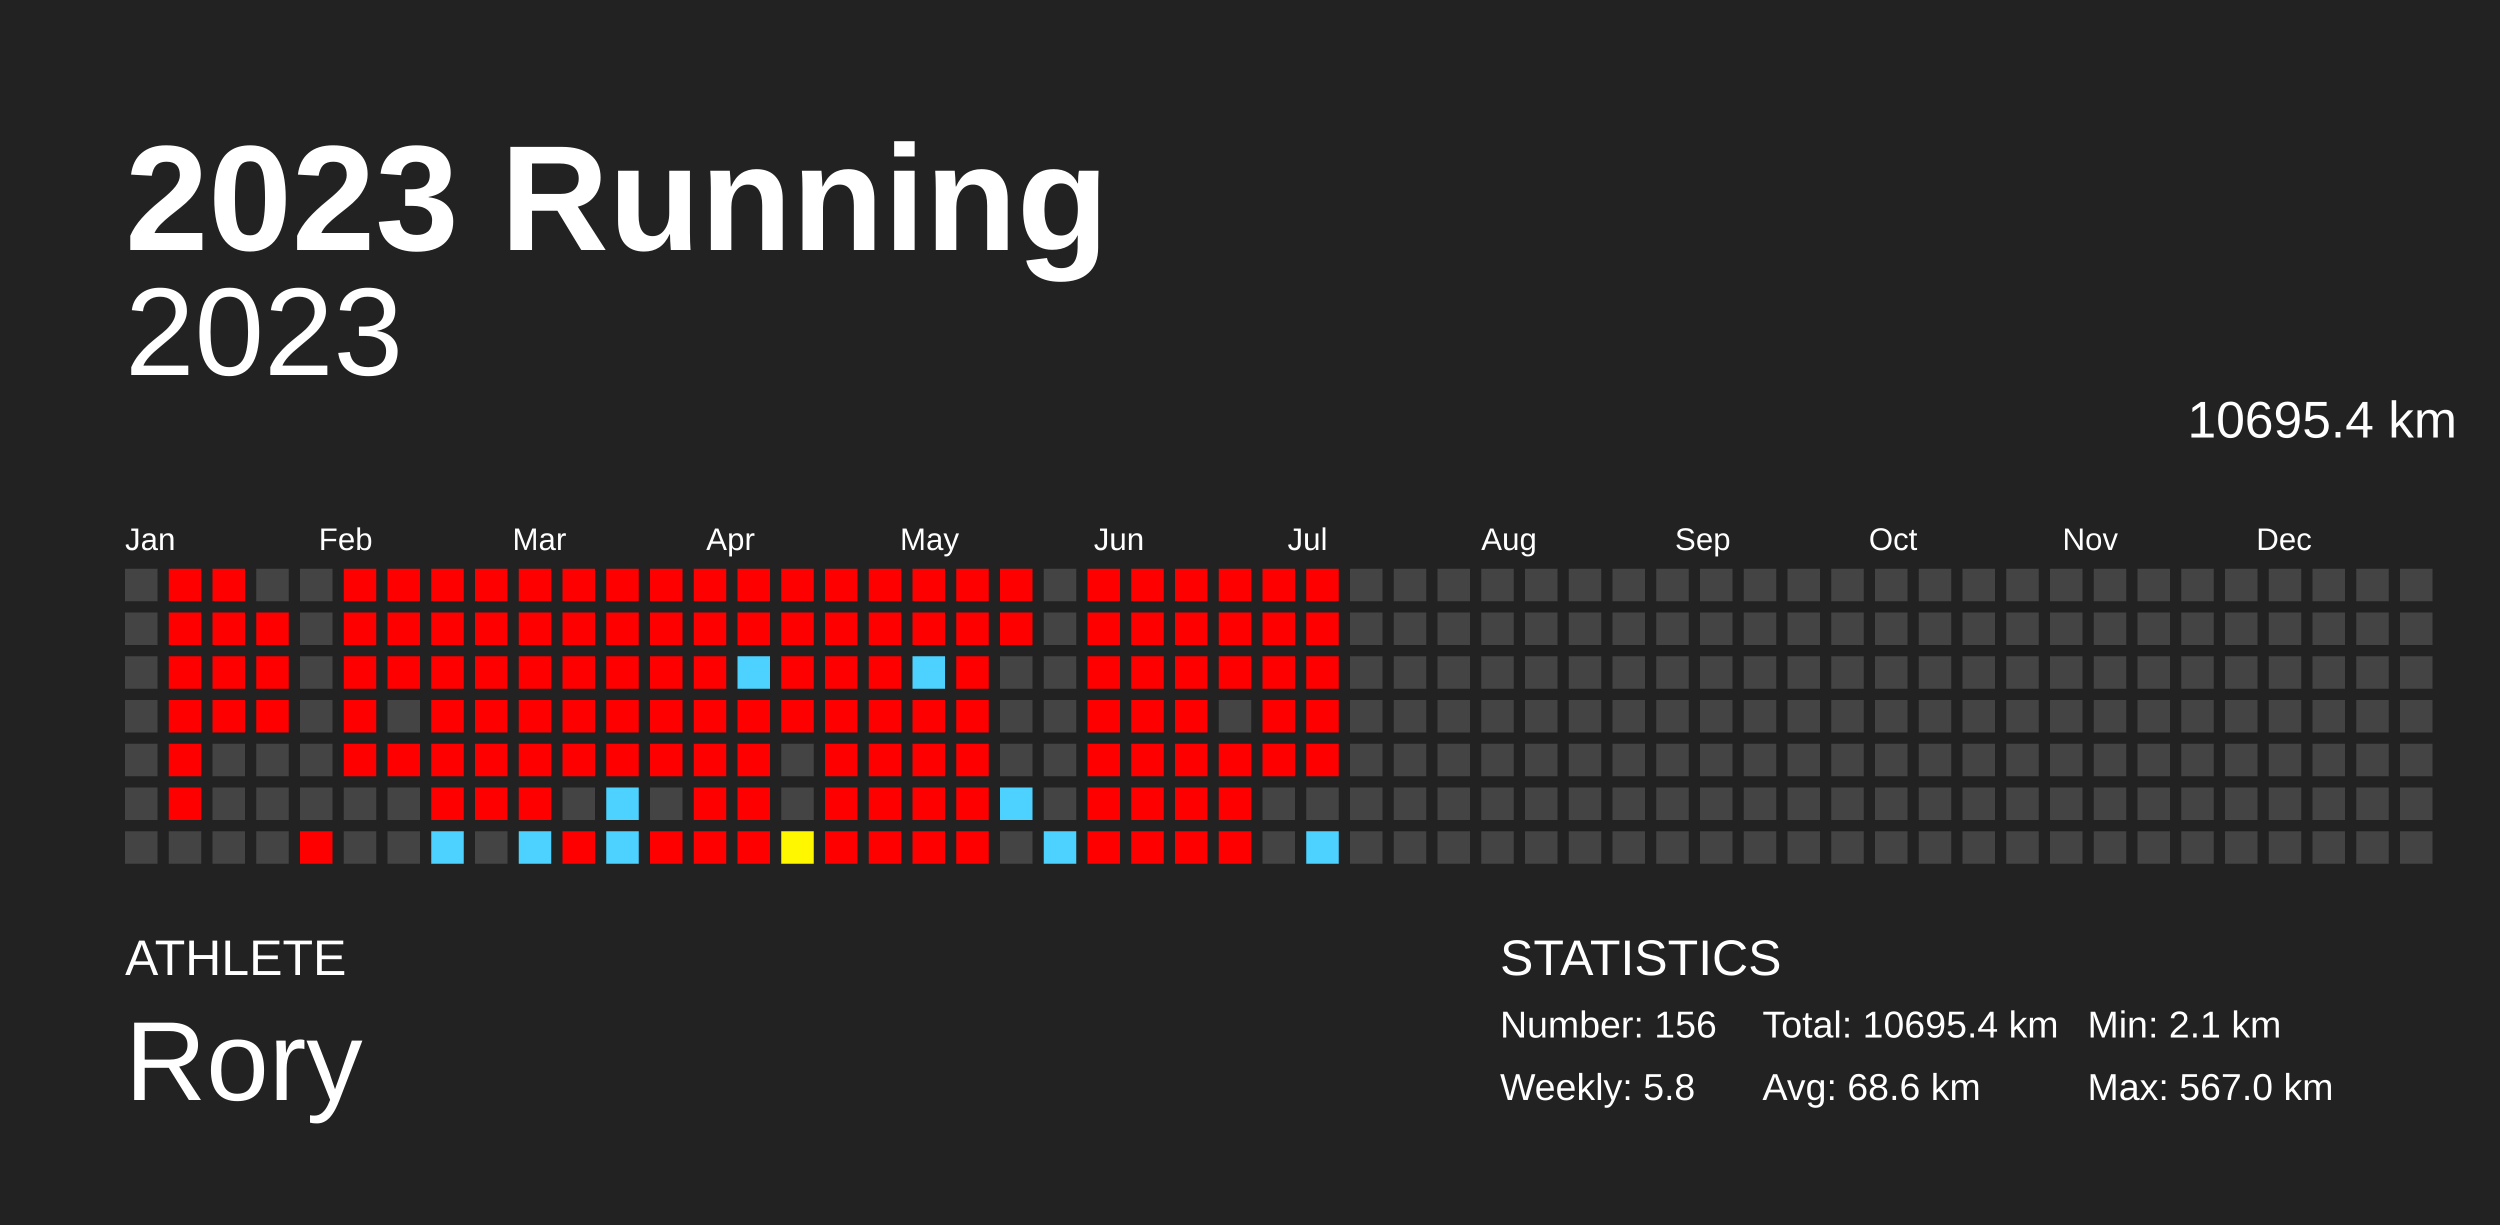
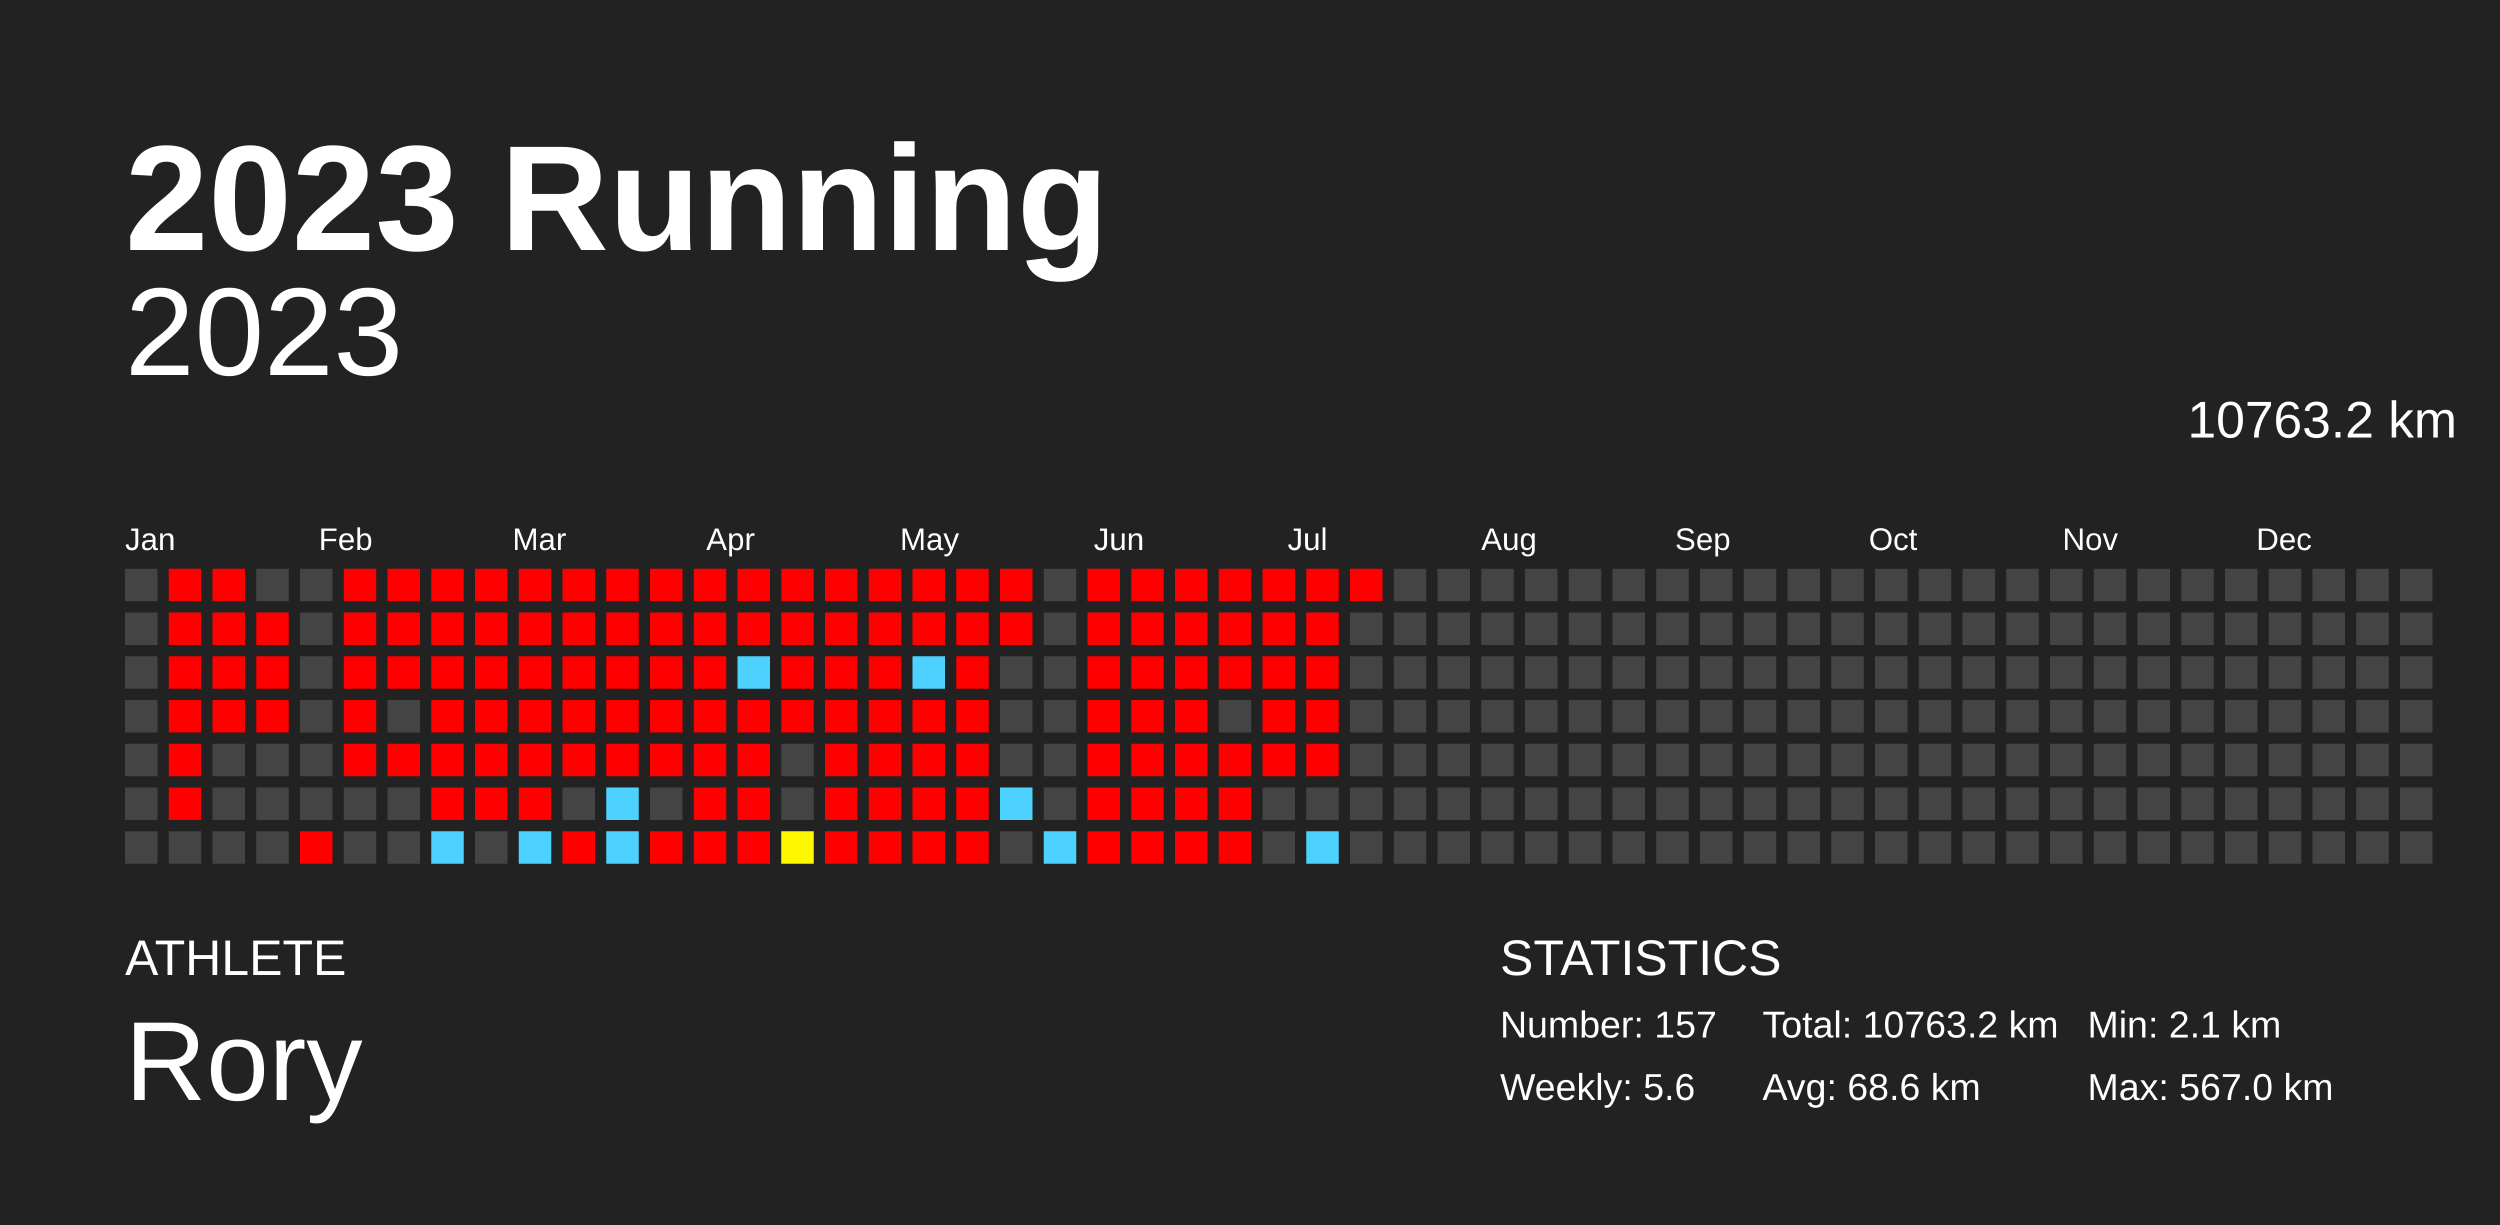
<svg xmlns="http://www.w3.org/2000/svg" baseProfile="full" height="98mm" version="1.1" viewBox="0,0,200,98" width="200mm">
  <defs />
  <rect fill="#222222" height="98" width="200" x="0" y="0" />
  <text fill="#FFFFFF" style="font-size:12px; font-family:Arial; font-weight:bold;" x="10" y="20">2023 Running</text>
  <text fill="#FFFFFF" style="font-size:4px; font-family:Arial" x="10" y="78">ATHLETE</text>
  <text fill="#FFFFFF" style="font-size:9px; font-family:Arial" x="10" y="88">Rory</text>
  <text fill="#FFFFFF" style="font-size:4px; font-family:Arial" x="120" y="78">STATISTICS</text>
-   <text fill="#FFFFFF" style="font-size:3px; font-family:Arial" x="120" y="83">Number: 156</text>
-   <text fill="#FFFFFF" style="font-size:3px; font-family:Arial" x="120" y="88">Weekly: 5.8</text>
-   <text fill="#FFFFFF" style="font-size:3px; font-family:Arial" x="141" y="83">Total: 10695.4 km</text>
+   <text fill="#FFFFFF" style="font-size:3px; font-family:Arial" x="120" y="83">Number: 157</text>
+   <text fill="#FFFFFF" style="font-size:3px; font-family:Arial" x="120" y="88">Weekly: 5.6</text>
+   <text fill="#FFFFFF" style="font-size:3px; font-family:Arial" x="141" y="83">Total: 10763.2 km</text>
  <text fill="#FFFFFF" style="font-size:3px; font-family:Arial" x="141" y="88">Avg: 68.6 km</text>
  <text fill="#FFFFFF" style="font-size:3px; font-family:Arial" x="167" y="83">Min: 2.1 km</text>
  <text fill="#FFFFFF" style="font-size:3px; font-family:Arial" x="167" y="88">Max: 567.0 km</text>
  <text alignment-baseline="hanging" fill="#FFFFFF" style="font-size:10.0px; font-family:Arial;" x="10" y="30">2023</text>
-   <text alignment-baseline="hanging" fill="#FFFFFF" style="font-size:4.125px; font-family:Arial;" x="175" y="35">10695.4 km</text>
+   <text alignment-baseline="hanging" fill="#FFFFFF" style="font-size:4.125px; font-family:Arial;" x="175" y="35">10763.2 km</text>
  <text fill="#FFFFFF" style="font-size:2.5px; font-family:Arial" x="10.0" y="44">Jan</text>
  <text fill="#FFFFFF" style="font-size:2.5px; font-family:Arial" x="25.5" y="44">Feb</text>
  <text fill="#FFFFFF" style="font-size:2.5px; font-family:Arial" x="41.0" y="44">Mar</text>
  <text fill="#FFFFFF" style="font-size:2.5px; font-family:Arial" x="56.5" y="44">Apr</text>
  <text fill="#FFFFFF" style="font-size:2.5px; font-family:Arial" x="72.0" y="44">May</text>
  <text fill="#FFFFFF" style="font-size:2.5px; font-family:Arial" x="87.5" y="44">Jun</text>
  <text fill="#FFFFFF" style="font-size:2.5px; font-family:Arial" x="103.0" y="44">Jul</text>
  <text fill="#FFFFFF" style="font-size:2.5px; font-family:Arial" x="118.5" y="44">Aug</text>
  <text fill="#FFFFFF" style="font-size:2.5px; font-family:Arial" x="134.0" y="44">Sep</text>
  <text fill="#FFFFFF" style="font-size:2.5px; font-family:Arial" x="149.5" y="44">Oct</text>
  <text fill="#FFFFFF" style="font-size:2.5px; font-family:Arial" x="165.0" y="44">Nov</text>
  <text fill="#FFFFFF" style="font-size:2.5px; font-family:Arial" x="180.5" y="44">Dec</text>
  <rect fill="#444444" height="2.6" width="2.6" x="10.0" y="45.5" />
  <rect fill="#444444" height="2.6" width="2.6" x="10.0" y="49.0" />
  <rect fill="#444444" height="2.6" width="2.6" x="10.0" y="52.5" />
  <rect fill="#444444" height="2.6" width="2.6" x="10.0" y="56.0" />
  <rect fill="#444444" height="2.6" width="2.6" x="10.0" y="59.5" />
  <rect fill="#444444" height="2.6" width="2.6" x="10.0" y="63.0" />
  <rect fill="#444444" height="2.6" width="2.6" x="10.0" y="66.5" />
  <rect fill="red" height="2.6" width="2.6" x="13.5" y="45.5" />
  <rect fill="red" height="2.6" width="2.6" x="13.5" y="49.0" />
  <rect fill="red" height="2.6" width="2.6" x="13.5" y="52.5" />
  <rect fill="red" height="2.6" width="2.6" x="13.5" y="56.0" />
  <rect fill="red" height="2.6" width="2.6" x="13.5" y="59.5" />
  <rect fill="red" height="2.6" width="2.6" x="13.5" y="63.0" />
  <rect fill="#444444" height="2.6" width="2.6" x="13.5" y="66.5" />
  <rect fill="red" height="2.6" width="2.6" x="17.0" y="45.5" />
  <rect fill="red" height="2.6" width="2.6" x="17.0" y="49.0" />
  <rect fill="red" height="2.6" width="2.6" x="17.0" y="52.5" />
  <rect fill="red" height="2.6" width="2.6" x="17.0" y="56.0" />
  <rect fill="#444444" height="2.6" width="2.6" x="17.0" y="59.5" />
  <rect fill="#444444" height="2.6" width="2.6" x="17.0" y="63.0" />
  <rect fill="#444444" height="2.6" width="2.6" x="17.0" y="66.5" />
  <rect fill="#444444" height="2.6" width="2.6" x="20.5" y="45.5" />
  <rect fill="red" height="2.6" width="2.6" x="20.5" y="49.0" />
  <rect fill="red" height="2.6" width="2.6" x="20.5" y="52.5" />
  <rect fill="red" height="2.6" width="2.6" x="20.5" y="56.0" />
  <rect fill="#444444" height="2.6" width="2.6" x="20.5" y="59.5" />
  <rect fill="#444444" height="2.6" width="2.6" x="20.5" y="63.0" />
  <rect fill="#444444" height="2.6" width="2.6" x="20.5" y="66.5" />
  <rect fill="#444444" height="2.6" width="2.6" x="24.0" y="45.5" />
  <rect fill="#444444" height="2.6" width="2.6" x="24.0" y="49.0" />
  <rect fill="#444444" height="2.6" width="2.6" x="24.0" y="52.5" />
  <rect fill="#444444" height="2.6" width="2.6" x="24.0" y="56.0" />
  <rect fill="#444444" height="2.6" width="2.6" x="24.0" y="59.5" />
  <rect fill="#444444" height="2.6" width="2.6" x="24.0" y="63.0" />
  <rect fill="red" height="2.6" width="2.6" x="24.0" y="66.5" />
  <rect fill="red" height="2.6" width="2.6" x="27.5" y="45.5" />
  <rect fill="red" height="2.6" width="2.6" x="27.5" y="49.0" />
  <rect fill="red" height="2.6" width="2.6" x="27.5" y="52.5" />
  <rect fill="red" height="2.6" width="2.6" x="27.5" y="56.0" />
  <rect fill="red" height="2.6" width="2.6" x="27.5" y="59.5" />
  <rect fill="#444444" height="2.6" width="2.6" x="27.5" y="63.0" />
  <rect fill="#444444" height="2.6" width="2.6" x="27.5" y="66.5" />
  <rect fill="red" height="2.6" width="2.6" x="31.0" y="45.5" />
  <rect fill="red" height="2.6" width="2.6" x="31.0" y="49.0" />
  <rect fill="red" height="2.6" width="2.6" x="31.0" y="52.5" />
  <rect fill="#444444" height="2.6" width="2.6" x="31.0" y="56.0" />
  <rect fill="red" height="2.6" width="2.6" x="31.0" y="59.5" />
  <rect fill="#444444" height="2.6" width="2.6" x="31.0" y="63.0" />
  <rect fill="#444444" height="2.6" width="2.6" x="31.0" y="66.5" />
  <rect fill="red" height="2.6" width="2.6" x="34.5" y="45.5" />
  <rect fill="red" height="2.6" width="2.6" x="34.5" y="49.0" />
  <rect fill="red" height="2.6" width="2.6" x="34.5" y="52.5" />
  <rect fill="red" height="2.6" width="2.6" x="34.5" y="56.0" />
  <rect fill="red" height="2.6" width="2.6" x="34.5" y="59.5" />
  <rect fill="red" height="2.6" width="2.6" x="34.5" y="63.0" />
  <rect fill="#4dd2ff" height="2.6" width="2.6" x="34.5" y="66.5" />
  <rect fill="red" height="2.6" width="2.6" x="38.0" y="45.5" />
  <rect fill="red" height="2.6" width="2.6" x="38.0" y="49.0" />
  <rect fill="red" height="2.6" width="2.6" x="38.0" y="52.5" />
  <rect fill="red" height="2.6" width="2.6" x="38.0" y="56.0" />
  <rect fill="red" height="2.6" width="2.6" x="38.0" y="59.5" />
  <rect fill="red" height="2.6" width="2.6" x="38.0" y="63.0" />
  <rect fill="#444444" height="2.6" width="2.6" x="38.0" y="66.5" />
  <rect fill="red" height="2.6" width="2.6" x="41.5" y="45.5" />
  <rect fill="red" height="2.6" width="2.6" x="41.5" y="49.0" />
  <rect fill="red" height="2.6" width="2.6" x="41.5" y="52.5" />
  <rect fill="red" height="2.6" width="2.6" x="41.5" y="56.0" />
  <rect fill="red" height="2.6" width="2.6" x="41.5" y="59.5" />
  <rect fill="red" height="2.6" width="2.6" x="41.5" y="63.0" />
  <rect fill="#4dd2ff" height="2.6" width="2.6" x="41.5" y="66.5" />
  <rect fill="red" height="2.6" width="2.6" x="45.0" y="45.5" />
  <rect fill="red" height="2.6" width="2.6" x="45.0" y="49.0" />
  <rect fill="red" height="2.6" width="2.6" x="45.0" y="52.5" />
  <rect fill="red" height="2.6" width="2.6" x="45.0" y="56.0" />
  <rect fill="red" height="2.6" width="2.6" x="45.0" y="59.5" />
  <rect fill="#444444" height="2.6" width="2.6" x="45.0" y="63.0" />
  <rect fill="red" height="2.6" width="2.6" x="45.0" y="66.5" />
  <rect fill="red" height="2.6" width="2.6" x="48.5" y="45.5" />
  <rect fill="red" height="2.6" width="2.6" x="48.5" y="49.0" />
  <rect fill="red" height="2.6" width="2.6" x="48.5" y="52.5" />
  <rect fill="red" height="2.6" width="2.6" x="48.5" y="56.0" />
  <rect fill="red" height="2.6" width="2.6" x="48.5" y="59.5" />
  <rect fill="#4dd2ff" height="2.6" width="2.6" x="48.5" y="63.0" />
  <rect fill="#4dd2ff" height="2.6" width="2.6" x="48.5" y="66.5" />
  <rect fill="red" height="2.6" width="2.6" x="52.0" y="45.5" />
  <rect fill="red" height="2.6" width="2.6" x="52.0" y="49.0" />
  <rect fill="red" height="2.6" width="2.6" x="52.0" y="52.5" />
  <rect fill="red" height="2.6" width="2.6" x="52.0" y="56.0" />
  <rect fill="red" height="2.6" width="2.6" x="52.0" y="59.5" />
  <rect fill="#444444" height="2.6" width="2.6" x="52.0" y="63.0" />
  <rect fill="red" height="2.6" width="2.6" x="52.0" y="66.5" />
  <rect fill="red" height="2.6" width="2.6" x="55.5" y="45.5" />
  <rect fill="red" height="2.6" width="2.6" x="55.5" y="49.0" />
  <rect fill="red" height="2.6" width="2.6" x="55.5" y="52.5" />
  <rect fill="red" height="2.6" width="2.6" x="55.5" y="56.0" />
  <rect fill="red" height="2.6" width="2.6" x="55.5" y="59.5" />
  <rect fill="red" height="2.6" width="2.6" x="55.5" y="63.0" />
  <rect fill="red" height="2.6" width="2.6" x="55.5" y="66.5" />
  <rect fill="red" height="2.6" width="2.6" x="59.0" y="45.5" />
  <rect fill="red" height="2.6" width="2.6" x="59.0" y="49.0" />
  <rect fill="#4dd2ff" height="2.6" width="2.6" x="59.0" y="52.5" />
  <rect fill="red" height="2.6" width="2.6" x="59.0" y="56.0" />
  <rect fill="red" height="2.6" width="2.6" x="59.0" y="59.5" />
  <rect fill="red" height="2.6" width="2.6" x="59.0" y="63.0" />
  <rect fill="red" height="2.6" width="2.6" x="59.0" y="66.5" />
  <rect fill="red" height="2.6" width="2.6" x="62.5" y="45.5" />
  <rect fill="red" height="2.6" width="2.6" x="62.5" y="49.0" />
  <rect fill="red" height="2.6" width="2.6" x="62.5" y="52.5" />
  <rect fill="red" height="2.6" width="2.6" x="62.5" y="56.0" />
  <rect fill="#444444" height="2.6" width="2.6" x="62.5" y="59.5" />
  <rect fill="#444444" height="2.6" width="2.6" x="62.5" y="63.0" />
  <rect fill="#fff700" height="2.6" width="2.6" x="62.5" y="66.5" />
  <rect fill="red" height="2.6" width="2.6" x="66.0" y="45.5" />
  <rect fill="red" height="2.6" width="2.6" x="66.0" y="49.0" />
  <rect fill="red" height="2.6" width="2.6" x="66.0" y="52.5" />
  <rect fill="red" height="2.6" width="2.6" x="66.0" y="56.0" />
  <rect fill="red" height="2.6" width="2.6" x="66.0" y="59.5" />
  <rect fill="red" height="2.6" width="2.6" x="66.0" y="63.0" />
  <rect fill="red" height="2.6" width="2.6" x="66.0" y="66.5" />
  <rect fill="red" height="2.6" width="2.6" x="69.5" y="45.5" />
  <rect fill="red" height="2.6" width="2.6" x="69.5" y="49.0" />
  <rect fill="red" height="2.6" width="2.6" x="69.5" y="52.5" />
  <rect fill="red" height="2.6" width="2.6" x="69.5" y="56.0" />
  <rect fill="red" height="2.6" width="2.6" x="69.5" y="59.5" />
  <rect fill="red" height="2.6" width="2.6" x="69.5" y="63.0" />
  <rect fill="red" height="2.6" width="2.6" x="69.5" y="66.5" />
  <rect fill="red" height="2.6" width="2.6" x="73.0" y="45.5" />
  <rect fill="red" height="2.6" width="2.6" x="73.0" y="49.0" />
  <rect fill="#4dd2ff" height="2.6" width="2.6" x="73.0" y="52.5" />
  <rect fill="red" height="2.6" width="2.6" x="73.0" y="56.0" />
  <rect fill="red" height="2.6" width="2.6" x="73.0" y="59.5" />
  <rect fill="red" height="2.6" width="2.6" x="73.0" y="63.0" />
  <rect fill="red" height="2.6" width="2.6" x="73.0" y="66.5" />
  <rect fill="red" height="2.6" width="2.6" x="76.5" y="45.5" />
  <rect fill="red" height="2.6" width="2.6" x="76.5" y="49.0" />
  <rect fill="red" height="2.6" width="2.6" x="76.5" y="52.5" />
  <rect fill="red" height="2.6" width="2.6" x="76.5" y="56.0" />
  <rect fill="red" height="2.6" width="2.6" x="76.5" y="59.5" />
  <rect fill="red" height="2.6" width="2.6" x="76.5" y="63.0" />
  <rect fill="red" height="2.6" width="2.6" x="76.5" y="66.5" />
  <rect fill="red" height="2.6" width="2.6" x="80.0" y="45.5" />
  <rect fill="red" height="2.6" width="2.6" x="80.0" y="49.0" />
  <rect fill="#444444" height="2.6" width="2.6" x="80.0" y="52.5" />
  <rect fill="#444444" height="2.6" width="2.6" x="80.0" y="56.0" />
  <rect fill="#444444" height="2.6" width="2.6" x="80.0" y="59.5" />
  <rect fill="#4dd2ff" height="2.6" width="2.6" x="80.0" y="63.0" />
  <rect fill="#444444" height="2.6" width="2.6" x="80.0" y="66.5" />
  <rect fill="#444444" height="2.6" width="2.6" x="83.5" y="45.5" />
  <rect fill="#444444" height="2.6" width="2.6" x="83.5" y="49.0" />
  <rect fill="#444444" height="2.6" width="2.6" x="83.5" y="52.5" />
  <rect fill="#444444" height="2.6" width="2.6" x="83.5" y="56.0" />
  <rect fill="#444444" height="2.6" width="2.6" x="83.5" y="59.5" />
  <rect fill="#444444" height="2.6" width="2.6" x="83.5" y="63.0" />
  <rect fill="#4dd2ff" height="2.6" width="2.6" x="83.5" y="66.5" />
  <rect fill="red" height="2.6" width="2.6" x="87.0" y="45.5" />
  <rect fill="red" height="2.6" width="2.6" x="87.0" y="49.0" />
  <rect fill="red" height="2.6" width="2.6" x="87.0" y="52.5" />
  <rect fill="red" height="2.6" width="2.6" x="87.0" y="56.0" />
  <rect fill="red" height="2.6" width="2.6" x="87.0" y="59.5" />
  <rect fill="red" height="2.6" width="2.6" x="87.0" y="63.0" />
  <rect fill="red" height="2.6" width="2.6" x="87.0" y="66.5" />
  <rect fill="red" height="2.6" width="2.6" x="90.5" y="45.5" />
  <rect fill="red" height="2.6" width="2.6" x="90.5" y="49.0" />
  <rect fill="red" height="2.6" width="2.6" x="90.5" y="52.5" />
  <rect fill="red" height="2.6" width="2.6" x="90.5" y="56.0" />
  <rect fill="red" height="2.6" width="2.6" x="90.5" y="59.5" />
  <rect fill="red" height="2.6" width="2.6" x="90.5" y="63.0" />
  <rect fill="red" height="2.6" width="2.6" x="90.5" y="66.5" />
  <rect fill="red" height="2.6" width="2.6" x="94.0" y="45.5" />
  <rect fill="red" height="2.6" width="2.6" x="94.0" y="49.0" />
  <rect fill="red" height="2.6" width="2.6" x="94.0" y="52.5" />
  <rect fill="red" height="2.6" width="2.6" x="94.0" y="56.0" />
  <rect fill="red" height="2.6" width="2.6" x="94.0" y="59.5" />
  <rect fill="red" height="2.6" width="2.6" x="94.0" y="63.0" />
  <rect fill="red" height="2.6" width="2.6" x="94.0" y="66.5" />
  <rect fill="red" height="2.6" width="2.6" x="97.5" y="45.5" />
  <rect fill="red" height="2.6" width="2.6" x="97.5" y="49.0" />
  <rect fill="red" height="2.6" width="2.6" x="97.5" y="52.5" />
  <rect fill="#444444" height="2.6" width="2.6" x="97.5" y="56.0" />
  <rect fill="red" height="2.6" width="2.6" x="97.5" y="59.5" />
  <rect fill="red" height="2.6" width="2.6" x="97.5" y="63.0" />
  <rect fill="red" height="2.6" width="2.6" x="97.5" y="66.5" />
  <rect fill="red" height="2.6" width="2.6" x="101.0" y="45.5" />
  <rect fill="red" height="2.6" width="2.6" x="101.0" y="49.0" />
  <rect fill="red" height="2.6" width="2.6" x="101.0" y="52.5" />
  <rect fill="red" height="2.6" width="2.6" x="101.0" y="56.0" />
  <rect fill="red" height="2.6" width="2.6" x="101.0" y="59.5" />
  <rect fill="#444444" height="2.6" width="2.6" x="101.0" y="63.0" />
  <rect fill="#444444" height="2.6" width="2.6" x="101.0" y="66.5" />
  <rect fill="red" height="2.6" width="2.6" x="104.5" y="45.5" />
  <rect fill="red" height="2.6" width="2.6" x="104.5" y="49.0" />
  <rect fill="red" height="2.6" width="2.6" x="104.5" y="52.5" />
  <rect fill="red" height="2.6" width="2.6" x="104.5" y="56.0" />
  <rect fill="red" height="2.6" width="2.6" x="104.5" y="59.5" />
  <rect fill="#444444" height="2.6" width="2.6" x="104.5" y="63.0" />
  <rect fill="#4dd2ff" height="2.6" width="2.6" x="104.5" y="66.5" />
-   <rect fill="#444444" height="2.6" width="2.6" x="108.0" y="45.5" />
+   <rect fill="red" height="2.6" width="2.6" x="108.0" y="45.5" />
  <rect fill="#444444" height="2.6" width="2.6" x="108.0" y="49.0" />
  <rect fill="#444444" height="2.6" width="2.6" x="108.0" y="52.5" />
  <rect fill="#444444" height="2.6" width="2.6" x="108.0" y="56.0" />
  <rect fill="#444444" height="2.6" width="2.6" x="108.0" y="59.5" />
  <rect fill="#444444" height="2.6" width="2.6" x="108.0" y="63.0" />
  <rect fill="#444444" height="2.6" width="2.6" x="108.0" y="66.5" />
  <rect fill="#444444" height="2.6" width="2.6" x="111.5" y="45.5" />
  <rect fill="#444444" height="2.6" width="2.6" x="111.5" y="49.0" />
  <rect fill="#444444" height="2.6" width="2.6" x="111.5" y="52.5" />
  <rect fill="#444444" height="2.6" width="2.6" x="111.5" y="56.0" />
  <rect fill="#444444" height="2.6" width="2.6" x="111.5" y="59.5" />
  <rect fill="#444444" height="2.6" width="2.6" x="111.5" y="63.0" />
  <rect fill="#444444" height="2.6" width="2.6" x="111.5" y="66.5" />
  <rect fill="#444444" height="2.6" width="2.6" x="115.0" y="45.5" />
  <rect fill="#444444" height="2.6" width="2.6" x="115.0" y="49.0" />
  <rect fill="#444444" height="2.6" width="2.6" x="115.0" y="52.5" />
  <rect fill="#444444" height="2.6" width="2.6" x="115.0" y="56.0" />
  <rect fill="#444444" height="2.6" width="2.6" x="115.0" y="59.5" />
  <rect fill="#444444" height="2.6" width="2.6" x="115.0" y="63.0" />
  <rect fill="#444444" height="2.6" width="2.6" x="115.0" y="66.5" />
  <rect fill="#444444" height="2.6" width="2.6" x="118.5" y="45.5" />
  <rect fill="#444444" height="2.6" width="2.6" x="118.5" y="49.0" />
  <rect fill="#444444" height="2.6" width="2.6" x="118.5" y="52.5" />
  <rect fill="#444444" height="2.6" width="2.6" x="118.5" y="56.0" />
  <rect fill="#444444" height="2.6" width="2.6" x="118.5" y="59.5" />
  <rect fill="#444444" height="2.6" width="2.6" x="118.5" y="63.0" />
  <rect fill="#444444" height="2.6" width="2.6" x="118.5" y="66.5" />
  <rect fill="#444444" height="2.6" width="2.6" x="122.0" y="45.5" />
  <rect fill="#444444" height="2.6" width="2.6" x="122.0" y="49.0" />
  <rect fill="#444444" height="2.6" width="2.6" x="122.0" y="52.5" />
  <rect fill="#444444" height="2.6" width="2.6" x="122.0" y="56.0" />
  <rect fill="#444444" height="2.6" width="2.6" x="122.0" y="59.5" />
  <rect fill="#444444" height="2.6" width="2.6" x="122.0" y="63.0" />
  <rect fill="#444444" height="2.6" width="2.6" x="122.0" y="66.5" />
  <rect fill="#444444" height="2.6" width="2.6" x="125.5" y="45.5" />
  <rect fill="#444444" height="2.6" width="2.6" x="125.5" y="49.0" />
  <rect fill="#444444" height="2.6" width="2.6" x="125.5" y="52.5" />
  <rect fill="#444444" height="2.6" width="2.6" x="125.5" y="56.0" />
  <rect fill="#444444" height="2.6" width="2.6" x="125.5" y="59.5" />
  <rect fill="#444444" height="2.6" width="2.6" x="125.5" y="63.0" />
  <rect fill="#444444" height="2.6" width="2.6" x="125.5" y="66.5" />
  <rect fill="#444444" height="2.6" width="2.6" x="129.0" y="45.5" />
  <rect fill="#444444" height="2.6" width="2.6" x="129.0" y="49.0" />
  <rect fill="#444444" height="2.6" width="2.6" x="129.0" y="52.5" />
  <rect fill="#444444" height="2.6" width="2.6" x="129.0" y="56.0" />
  <rect fill="#444444" height="2.6" width="2.6" x="129.0" y="59.5" />
  <rect fill="#444444" height="2.6" width="2.6" x="129.0" y="63.0" />
  <rect fill="#444444" height="2.6" width="2.6" x="129.0" y="66.5" />
  <rect fill="#444444" height="2.6" width="2.6" x="132.5" y="45.5" />
  <rect fill="#444444" height="2.6" width="2.6" x="132.5" y="49.0" />
  <rect fill="#444444" height="2.6" width="2.6" x="132.5" y="52.5" />
  <rect fill="#444444" height="2.6" width="2.6" x="132.5" y="56.0" />
  <rect fill="#444444" height="2.6" width="2.6" x="132.5" y="59.5" />
  <rect fill="#444444" height="2.6" width="2.6" x="132.5" y="63.0" />
  <rect fill="#444444" height="2.6" width="2.6" x="132.5" y="66.5" />
  <rect fill="#444444" height="2.6" width="2.6" x="136.0" y="45.5" />
  <rect fill="#444444" height="2.6" width="2.6" x="136.0" y="49.0" />
  <rect fill="#444444" height="2.6" width="2.6" x="136.0" y="52.5" />
  <rect fill="#444444" height="2.6" width="2.6" x="136.0" y="56.0" />
  <rect fill="#444444" height="2.6" width="2.6" x="136.0" y="59.5" />
  <rect fill="#444444" height="2.6" width="2.6" x="136.0" y="63.0" />
  <rect fill="#444444" height="2.6" width="2.6" x="136.0" y="66.5" />
  <rect fill="#444444" height="2.6" width="2.6" x="139.5" y="45.5" />
  <rect fill="#444444" height="2.6" width="2.6" x="139.5" y="49.0" />
  <rect fill="#444444" height="2.6" width="2.6" x="139.5" y="52.5" />
  <rect fill="#444444" height="2.6" width="2.6" x="139.5" y="56.0" />
  <rect fill="#444444" height="2.6" width="2.6" x="139.5" y="59.5" />
  <rect fill="#444444" height="2.6" width="2.6" x="139.5" y="63.0" />
  <rect fill="#444444" height="2.6" width="2.6" x="139.5" y="66.5" />
  <rect fill="#444444" height="2.6" width="2.6" x="143.0" y="45.5" />
  <rect fill="#444444" height="2.6" width="2.6" x="143.0" y="49.0" />
  <rect fill="#444444" height="2.6" width="2.6" x="143.0" y="52.5" />
  <rect fill="#444444" height="2.6" width="2.6" x="143.0" y="56.0" />
  <rect fill="#444444" height="2.6" width="2.6" x="143.0" y="59.5" />
  <rect fill="#444444" height="2.6" width="2.6" x="143.0" y="63.0" />
  <rect fill="#444444" height="2.6" width="2.6" x="143.0" y="66.5" />
  <rect fill="#444444" height="2.6" width="2.6" x="146.5" y="45.5" />
  <rect fill="#444444" height="2.6" width="2.6" x="146.5" y="49.0" />
  <rect fill="#444444" height="2.6" width="2.6" x="146.5" y="52.5" />
  <rect fill="#444444" height="2.6" width="2.6" x="146.5" y="56.0" />
  <rect fill="#444444" height="2.6" width="2.6" x="146.5" y="59.5" />
  <rect fill="#444444" height="2.6" width="2.6" x="146.5" y="63.0" />
  <rect fill="#444444" height="2.6" width="2.6" x="146.5" y="66.5" />
  <rect fill="#444444" height="2.6" width="2.6" x="150.0" y="45.5" />
  <rect fill="#444444" height="2.6" width="2.6" x="150.0" y="49.0" />
  <rect fill="#444444" height="2.6" width="2.6" x="150.0" y="52.5" />
  <rect fill="#444444" height="2.6" width="2.6" x="150.0" y="56.0" />
  <rect fill="#444444" height="2.6" width="2.6" x="150.0" y="59.5" />
  <rect fill="#444444" height="2.6" width="2.6" x="150.0" y="63.0" />
  <rect fill="#444444" height="2.6" width="2.6" x="150.0" y="66.5" />
  <rect fill="#444444" height="2.6" width="2.6" x="153.5" y="45.5" />
  <rect fill="#444444" height="2.6" width="2.6" x="153.5" y="49.0" />
  <rect fill="#444444" height="2.6" width="2.6" x="153.5" y="52.5" />
  <rect fill="#444444" height="2.6" width="2.6" x="153.5" y="56.0" />
  <rect fill="#444444" height="2.6" width="2.6" x="153.5" y="59.5" />
  <rect fill="#444444" height="2.6" width="2.6" x="153.5" y="63.0" />
  <rect fill="#444444" height="2.6" width="2.6" x="153.5" y="66.5" />
  <rect fill="#444444" height="2.6" width="2.6" x="157.0" y="45.5" />
  <rect fill="#444444" height="2.6" width="2.6" x="157.0" y="49.0" />
  <rect fill="#444444" height="2.6" width="2.6" x="157.0" y="52.5" />
  <rect fill="#444444" height="2.6" width="2.6" x="157.0" y="56.0" />
  <rect fill="#444444" height="2.6" width="2.6" x="157.0" y="59.5" />
  <rect fill="#444444" height="2.6" width="2.6" x="157.0" y="63.0" />
  <rect fill="#444444" height="2.6" width="2.6" x="157.0" y="66.5" />
  <rect fill="#444444" height="2.6" width="2.6" x="160.5" y="45.5" />
  <rect fill="#444444" height="2.6" width="2.6" x="160.5" y="49.0" />
  <rect fill="#444444" height="2.6" width="2.6" x="160.5" y="52.5" />
  <rect fill="#444444" height="2.6" width="2.6" x="160.5" y="56.0" />
  <rect fill="#444444" height="2.6" width="2.6" x="160.5" y="59.5" />
  <rect fill="#444444" height="2.6" width="2.6" x="160.5" y="63.0" />
  <rect fill="#444444" height="2.6" width="2.6" x="160.5" y="66.5" />
  <rect fill="#444444" height="2.6" width="2.6" x="164.0" y="45.5" />
  <rect fill="#444444" height="2.6" width="2.6" x="164.0" y="49.0" />
  <rect fill="#444444" height="2.6" width="2.6" x="164.0" y="52.5" />
  <rect fill="#444444" height="2.6" width="2.6" x="164.0" y="56.0" />
  <rect fill="#444444" height="2.6" width="2.6" x="164.0" y="59.5" />
  <rect fill="#444444" height="2.6" width="2.6" x="164.0" y="63.0" />
  <rect fill="#444444" height="2.6" width="2.6" x="164.0" y="66.5" />
  <rect fill="#444444" height="2.6" width="2.6" x="167.5" y="45.5" />
  <rect fill="#444444" height="2.6" width="2.6" x="167.5" y="49.0" />
  <rect fill="#444444" height="2.6" width="2.6" x="167.5" y="52.5" />
  <rect fill="#444444" height="2.6" width="2.6" x="167.5" y="56.0" />
  <rect fill="#444444" height="2.6" width="2.6" x="167.5" y="59.5" />
  <rect fill="#444444" height="2.6" width="2.6" x="167.5" y="63.0" />
  <rect fill="#444444" height="2.6" width="2.6" x="167.5" y="66.5" />
  <rect fill="#444444" height="2.6" width="2.6" x="171.0" y="45.5" />
  <rect fill="#444444" height="2.6" width="2.6" x="171.0" y="49.0" />
  <rect fill="#444444" height="2.6" width="2.6" x="171.0" y="52.5" />
  <rect fill="#444444" height="2.6" width="2.6" x="171.0" y="56.0" />
  <rect fill="#444444" height="2.6" width="2.6" x="171.0" y="59.5" />
  <rect fill="#444444" height="2.6" width="2.6" x="171.0" y="63.0" />
  <rect fill="#444444" height="2.6" width="2.6" x="171.0" y="66.5" />
  <rect fill="#444444" height="2.6" width="2.6" x="174.5" y="45.5" />
  <rect fill="#444444" height="2.6" width="2.6" x="174.5" y="49.0" />
  <rect fill="#444444" height="2.6" width="2.6" x="174.5" y="52.5" />
  <rect fill="#444444" height="2.6" width="2.6" x="174.5" y="56.0" />
  <rect fill="#444444" height="2.6" width="2.6" x="174.5" y="59.5" />
  <rect fill="#444444" height="2.6" width="2.6" x="174.5" y="63.0" />
  <rect fill="#444444" height="2.6" width="2.6" x="174.5" y="66.5" />
  <rect fill="#444444" height="2.6" width="2.6" x="178.0" y="45.5" />
  <rect fill="#444444" height="2.6" width="2.6" x="178.0" y="49.0" />
  <rect fill="#444444" height="2.6" width="2.6" x="178.0" y="52.5" />
  <rect fill="#444444" height="2.6" width="2.6" x="178.0" y="56.0" />
  <rect fill="#444444" height="2.6" width="2.6" x="178.0" y="59.5" />
  <rect fill="#444444" height="2.6" width="2.6" x="178.0" y="63.0" />
  <rect fill="#444444" height="2.6" width="2.6" x="178.0" y="66.5" />
  <rect fill="#444444" height="2.6" width="2.6" x="181.5" y="45.5" />
  <rect fill="#444444" height="2.6" width="2.6" x="181.5" y="49.0" />
  <rect fill="#444444" height="2.6" width="2.6" x="181.5" y="52.5" />
  <rect fill="#444444" height="2.6" width="2.6" x="181.5" y="56.0" />
  <rect fill="#444444" height="2.6" width="2.6" x="181.5" y="59.5" />
  <rect fill="#444444" height="2.6" width="2.6" x="181.5" y="63.0" />
  <rect fill="#444444" height="2.6" width="2.6" x="181.5" y="66.5" />
  <rect fill="#444444" height="2.6" width="2.6" x="185.0" y="45.5" />
  <rect fill="#444444" height="2.6" width="2.6" x="185.0" y="49.0" />
  <rect fill="#444444" height="2.6" width="2.6" x="185.0" y="52.5" />
  <rect fill="#444444" height="2.6" width="2.6" x="185.0" y="56.0" />
  <rect fill="#444444" height="2.6" width="2.6" x="185.0" y="59.5" />
  <rect fill="#444444" height="2.6" width="2.6" x="185.0" y="63.0" />
  <rect fill="#444444" height="2.6" width="2.6" x="185.0" y="66.5" />
  <rect fill="#444444" height="2.6" width="2.6" x="188.5" y="45.5" />
  <rect fill="#444444" height="2.6" width="2.6" x="188.5" y="49.0" />
  <rect fill="#444444" height="2.6" width="2.6" x="188.5" y="52.5" />
  <rect fill="#444444" height="2.6" width="2.6" x="188.5" y="56.0" />
  <rect fill="#444444" height="2.6" width="2.6" x="188.5" y="59.5" />
  <rect fill="#444444" height="2.6" width="2.6" x="188.5" y="63.0" />
  <rect fill="#444444" height="2.6" width="2.6" x="188.5" y="66.5" />
  <rect fill="#444444" height="2.6" width="2.6" x="192.0" y="45.5" />
  <rect fill="#444444" height="2.6" width="2.6" x="192.0" y="49.0" />
  <rect fill="#444444" height="2.6" width="2.6" x="192.0" y="52.5" />
  <rect fill="#444444" height="2.6" width="2.6" x="192.0" y="56.0" />
  <rect fill="#444444" height="2.6" width="2.6" x="192.0" y="59.5" />
  <rect fill="#444444" height="2.6" width="2.6" x="192.0" y="63.0" />
  <rect fill="#444444" height="2.6" width="2.6" x="192.0" y="66.5" />
</svg>
